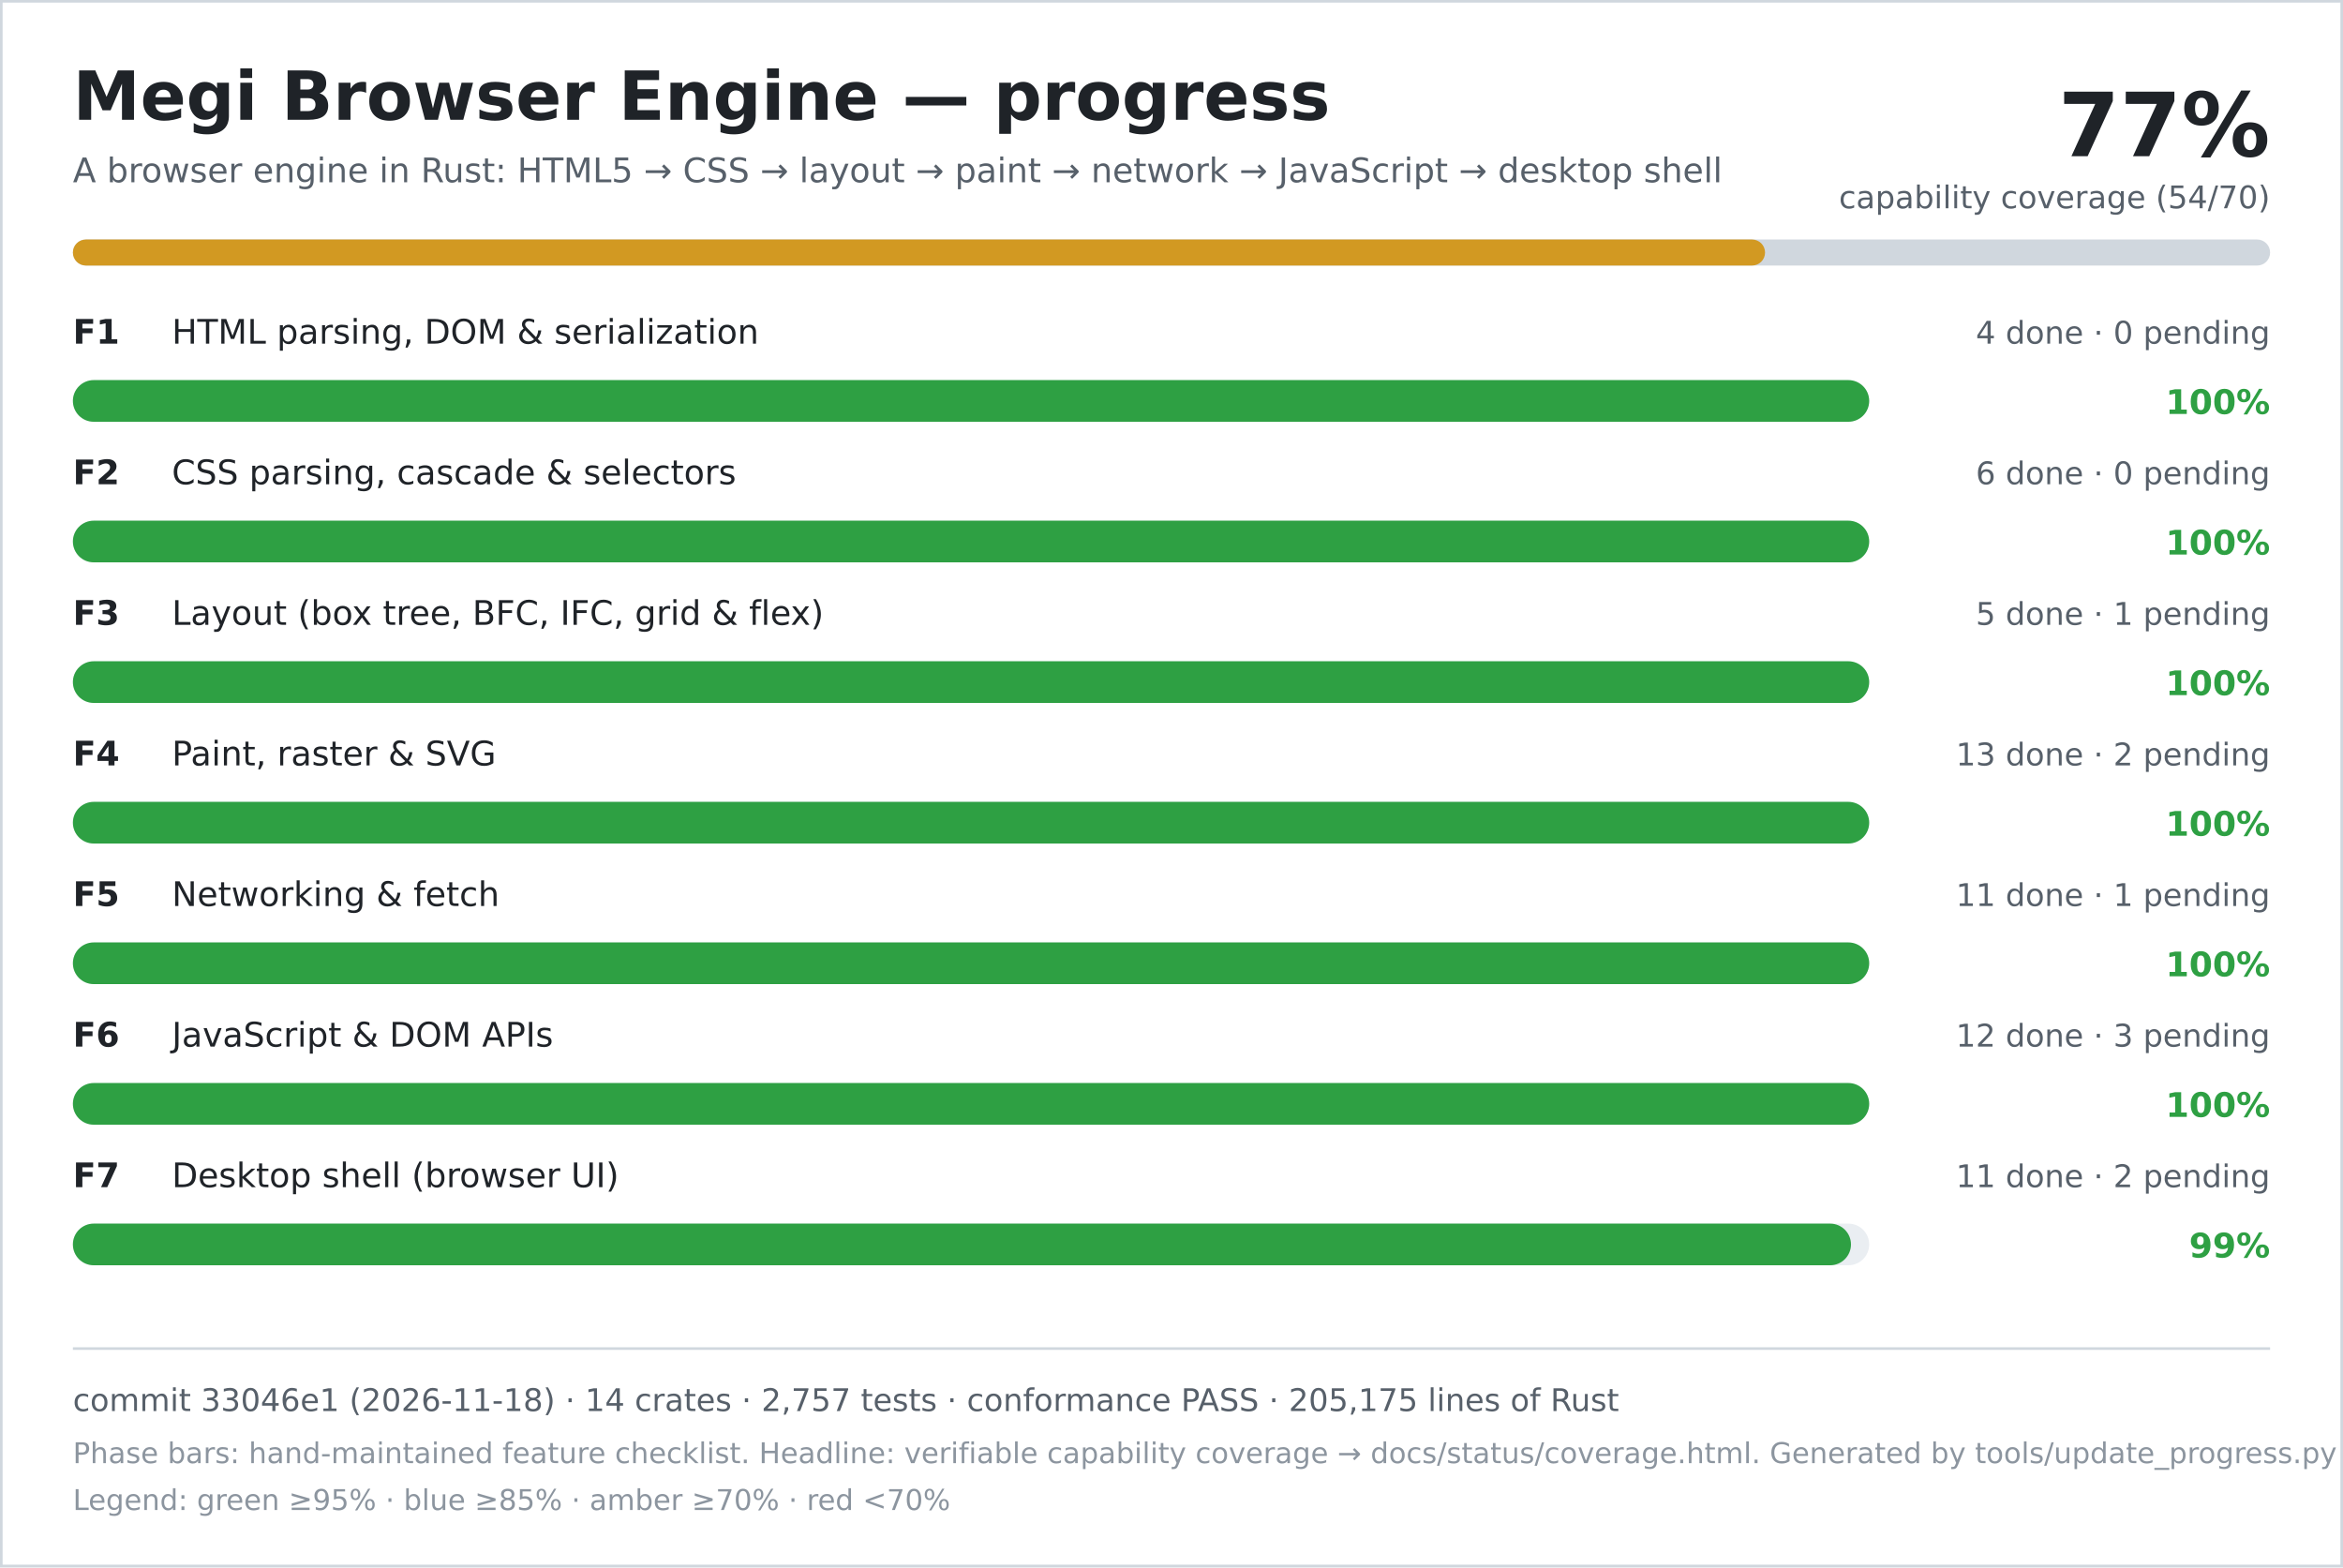
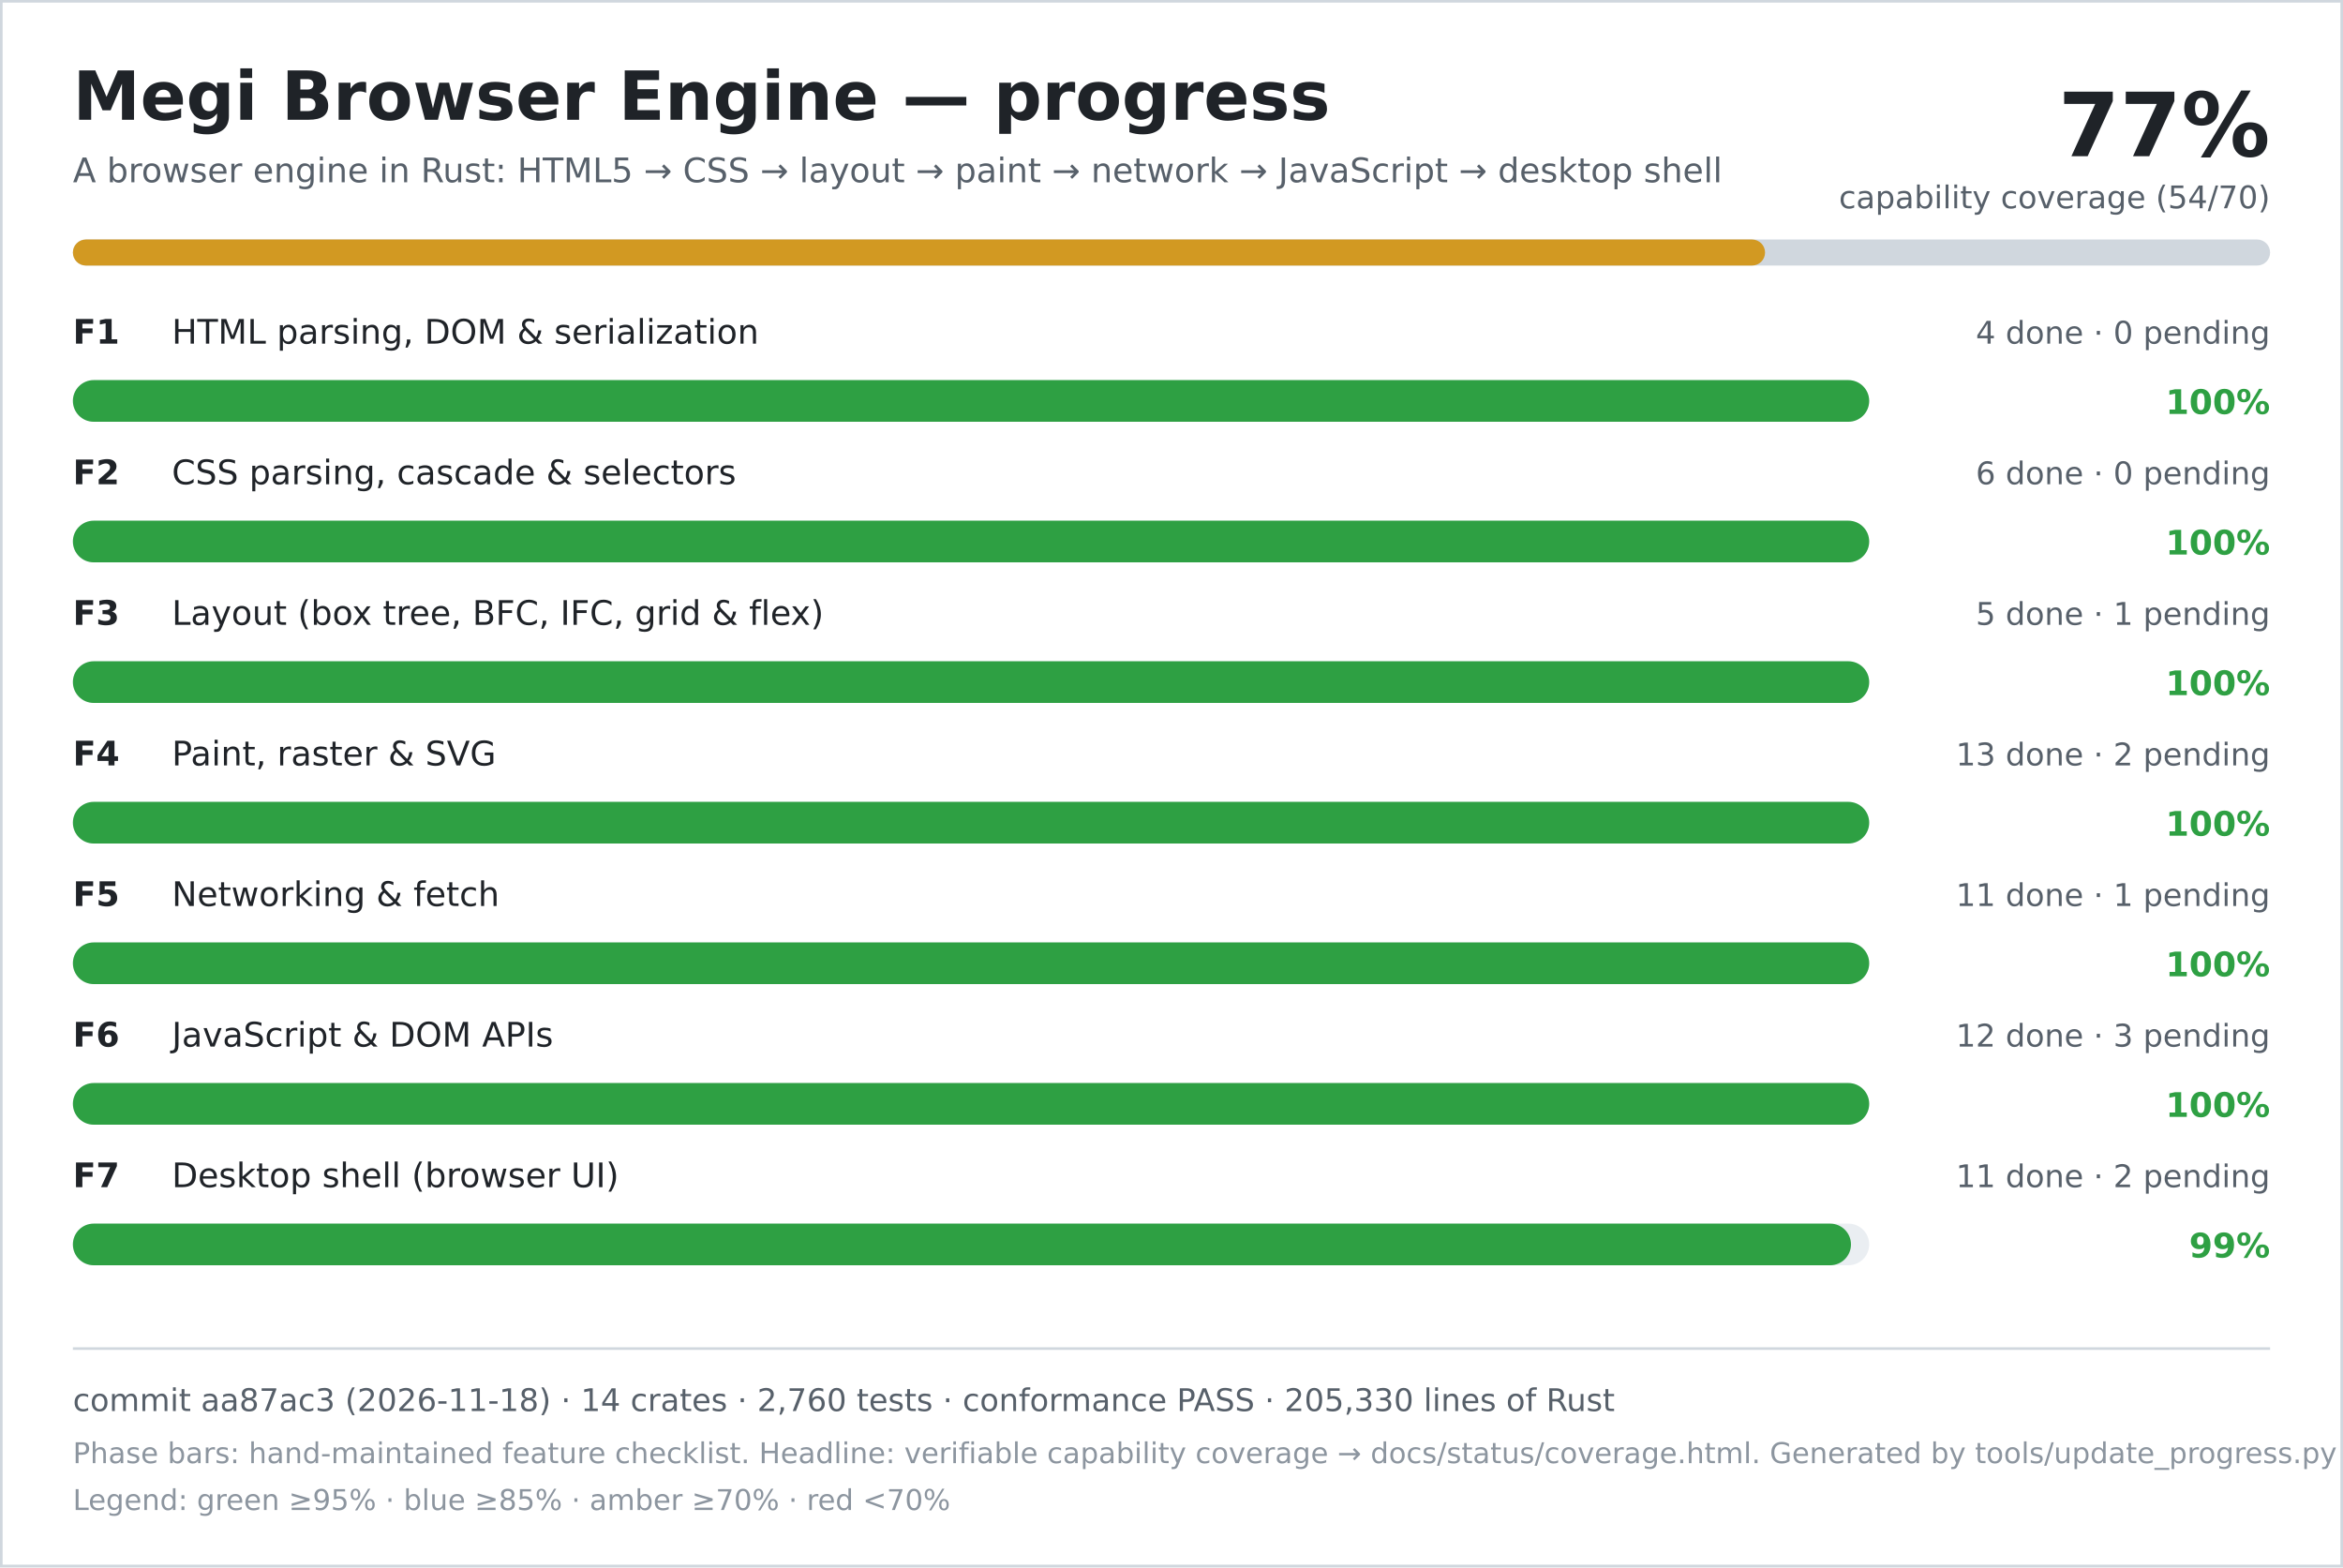
<svg xmlns="http://www.w3.org/2000/svg" width="900" height="602" viewBox="0 0 900 602" role="img" aria-labelledby="title desc">
  <rect width="900" height="602" fill="#ffffff" />
  <rect x="0.5" y="0.5" width="899" height="601" fill="none" stroke="#d0d7de" />
  <text x="28" y="46" font-family="DejaVu Sans, Verdana, sans-serif" font-size="26" font-weight="700" fill="#1f2328">Megi Browser Engine — progress</text>
  <text x="28" y="70" font-family="DejaVu Sans, Verdana, sans-serif" font-size="13" fill="#57606a">A browser engine in Rust: HTML5 → CSS → layout → paint → network → JavaScript → desktop shell</text>
  <text x="872" y="60" text-anchor="end" font-family="DejaVu Sans, Verdana, sans-serif" font-size="34" font-weight="700" fill="#1f2328">77%</text>
  <text x="872" y="80" text-anchor="end" font-family="DejaVu Sans, Verdana, sans-serif" font-size="12" fill="#57606a">capability coverage (54/70)</text>
  <rect x="28" y="92" width="844" height="10" rx="5" fill="#d0d7de" />
  <rect x="28" y="92" width="650" height="10" rx="5" fill="#d29922" />
  <text x="28" y="132" font-family="DejaVu Sans, Verdana, sans-serif" font-size="13" font-weight="700" fill="#1f2328">F1</text>
  <text x="66" y="132" font-family="DejaVu Sans, Verdana, sans-serif" font-size="13" fill="#1f2328">HTML parsing, DOM &amp; serialization</text>
  <text x="872" y="132" text-anchor="end" font-family="DejaVu Sans, Verdana, sans-serif" font-size="12" fill="#57606a">4 done · 0 pending</text>
  <rect x="28" y="146" width="690" height="16" rx="8" fill="#eaeef2" />
  <rect x="28" y="146" width="690" height="16" rx="8" fill="#2ea043" />
  <text x="872" y="159" text-anchor="end" font-family="DejaVu Sans, Verdana, sans-serif" font-size="13" font-weight="700" fill="#2ea043">100%</text>
  <text x="28" y="186" font-family="DejaVu Sans, Verdana, sans-serif" font-size="13" font-weight="700" fill="#1f2328">F2</text>
  <text x="66" y="186" font-family="DejaVu Sans, Verdana, sans-serif" font-size="13" fill="#1f2328">CSS parsing, cascade &amp; selectors</text>
  <text x="872" y="186" text-anchor="end" font-family="DejaVu Sans, Verdana, sans-serif" font-size="12" fill="#57606a">6 done · 0 pending</text>
  <rect x="28" y="200" width="690" height="16" rx="8" fill="#eaeef2" />
  <rect x="28" y="200" width="690" height="16" rx="8" fill="#2ea043" />
  <text x="872" y="213" text-anchor="end" font-family="DejaVu Sans, Verdana, sans-serif" font-size="13" font-weight="700" fill="#2ea043">100%</text>
  <text x="28" y="240" font-family="DejaVu Sans, Verdana, sans-serif" font-size="13" font-weight="700" fill="#1f2328">F3</text>
  <text x="66" y="240" font-family="DejaVu Sans, Verdana, sans-serif" font-size="13" fill="#1f2328">Layout (box tree, BFC, IFC, grid &amp; flex)</text>
  <text x="872" y="240" text-anchor="end" font-family="DejaVu Sans, Verdana, sans-serif" font-size="12" fill="#57606a">5 done · 1 pending</text>
  <rect x="28" y="254" width="690" height="16" rx="8" fill="#eaeef2" />
  <rect x="28" y="254" width="690" height="16" rx="8" fill="#2ea043" />
  <text x="872" y="267" text-anchor="end" font-family="DejaVu Sans, Verdana, sans-serif" font-size="13" font-weight="700" fill="#2ea043">100%</text>
  <text x="28" y="294" font-family="DejaVu Sans, Verdana, sans-serif" font-size="13" font-weight="700" fill="#1f2328">F4</text>
  <text x="66" y="294" font-family="DejaVu Sans, Verdana, sans-serif" font-size="13" fill="#1f2328">Paint, raster &amp; SVG</text>
  <text x="872" y="294" text-anchor="end" font-family="DejaVu Sans, Verdana, sans-serif" font-size="12" fill="#57606a">13 done · 2 pending</text>
  <rect x="28" y="308" width="690" height="16" rx="8" fill="#eaeef2" />
  <rect x="28" y="308" width="690" height="16" rx="8" fill="#2ea043" />
  <text x="872" y="321" text-anchor="end" font-family="DejaVu Sans, Verdana, sans-serif" font-size="13" font-weight="700" fill="#2ea043">100%</text>
  <text x="28" y="348" font-family="DejaVu Sans, Verdana, sans-serif" font-size="13" font-weight="700" fill="#1f2328">F5</text>
  <text x="66" y="348" font-family="DejaVu Sans, Verdana, sans-serif" font-size="13" fill="#1f2328">Networking &amp; fetch</text>
  <text x="872" y="348" text-anchor="end" font-family="DejaVu Sans, Verdana, sans-serif" font-size="12" fill="#57606a">11 done · 1 pending</text>
  <rect x="28" y="362" width="690" height="16" rx="8" fill="#eaeef2" />
  <rect x="28" y="362" width="690" height="16" rx="8" fill="#2ea043" />
  <text x="872" y="375" text-anchor="end" font-family="DejaVu Sans, Verdana, sans-serif" font-size="13" font-weight="700" fill="#2ea043">100%</text>
  <text x="28" y="402" font-family="DejaVu Sans, Verdana, sans-serif" font-size="13" font-weight="700" fill="#1f2328">F6</text>
  <text x="66" y="402" font-family="DejaVu Sans, Verdana, sans-serif" font-size="13" fill="#1f2328">JavaScript &amp; DOM APIs</text>
  <text x="872" y="402" text-anchor="end" font-family="DejaVu Sans, Verdana, sans-serif" font-size="12" fill="#57606a">12 done · 3 pending</text>
  <rect x="28" y="416" width="690" height="16" rx="8" fill="#eaeef2" />
  <rect x="28" y="416" width="690" height="16" rx="8" fill="#2ea043" />
  <text x="872" y="429" text-anchor="end" font-family="DejaVu Sans, Verdana, sans-serif" font-size="13" font-weight="700" fill="#2ea043">100%</text>
  <text x="28" y="456" font-family="DejaVu Sans, Verdana, sans-serif" font-size="13" font-weight="700" fill="#1f2328">F7</text>
  <text x="66" y="456" font-family="DejaVu Sans, Verdana, sans-serif" font-size="13" fill="#1f2328">Desktop shell (browser UI)</text>
  <text x="872" y="456" text-anchor="end" font-family="DejaVu Sans, Verdana, sans-serif" font-size="12" fill="#57606a">11 done · 2 pending</text>
  <rect x="28" y="470" width="690" height="16" rx="8" fill="#eaeef2" />
  <rect x="28" y="470" width="683" height="16" rx="8" fill="#2ea043" />
  <text x="872" y="483" text-anchor="end" font-family="DejaVu Sans, Verdana, sans-serif" font-size="13" font-weight="700" fill="#2ea043">99%</text>
  <line x1="28" y1="518" x2="872" y2="518" stroke="#d0d7de" />
-   <text x="28" y="542" font-family="DejaVu Sans, Verdana, sans-serif" font-size="12" fill="#57606a">commit 33046e1 (2026-11-18) · 14 crates · 2,757 tests · conformance PASS · 205,175 lines of Rust</text>
+   <text x="28" y="542" font-family="DejaVu Sans, Verdana, sans-serif" font-size="12" fill="#57606a">commit aa87ac3 (2026-11-18) · 14 crates · 2,760 tests · conformance PASS · 205,330 lines of Rust</text>
  <text x="28" y="562" font-family="DejaVu Sans, Verdana, sans-serif" font-size="11" fill="#8c959f">Phase bars: hand-maintained feature checklist. Headline: verifiable capability coverage → docs/status/coverage.html. Generated by tools/update_progress.py — do not edit.</text>
  <text x="28" y="580" font-family="DejaVu Sans, Verdana, sans-serif" font-size="11" fill="#8c959f">Legend: green ≥95% · blue ≥85% · amber ≥70% · red &lt;70%</text>
</svg>
